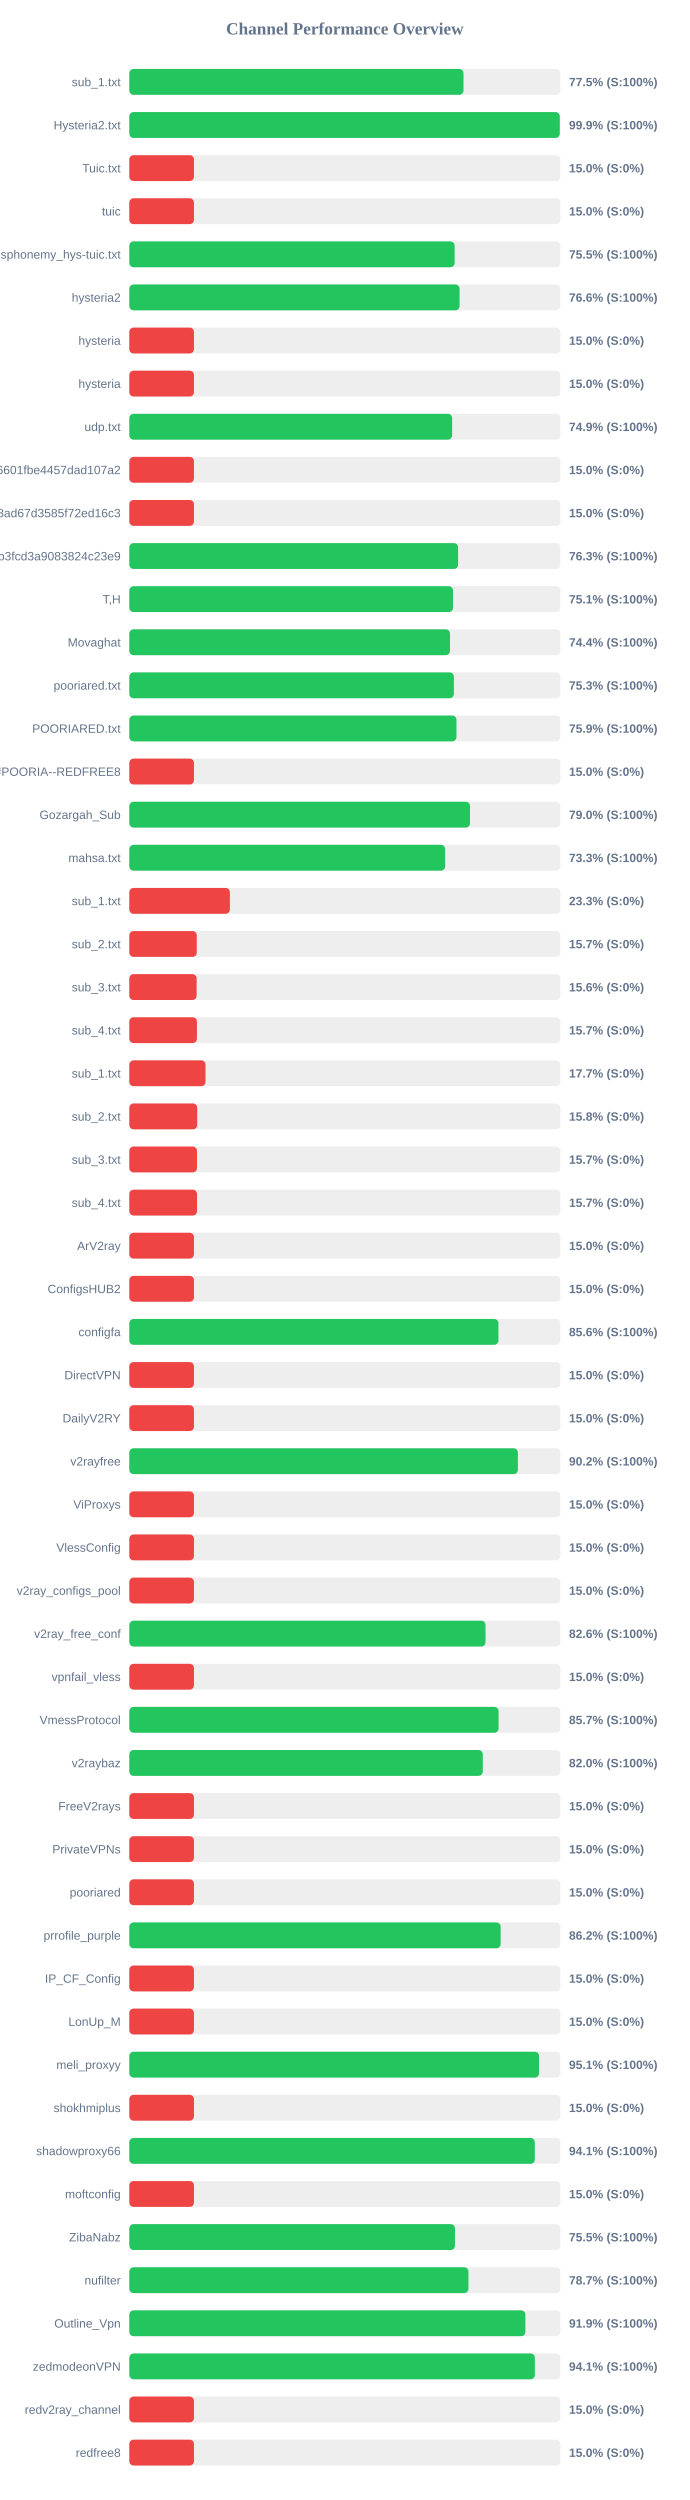
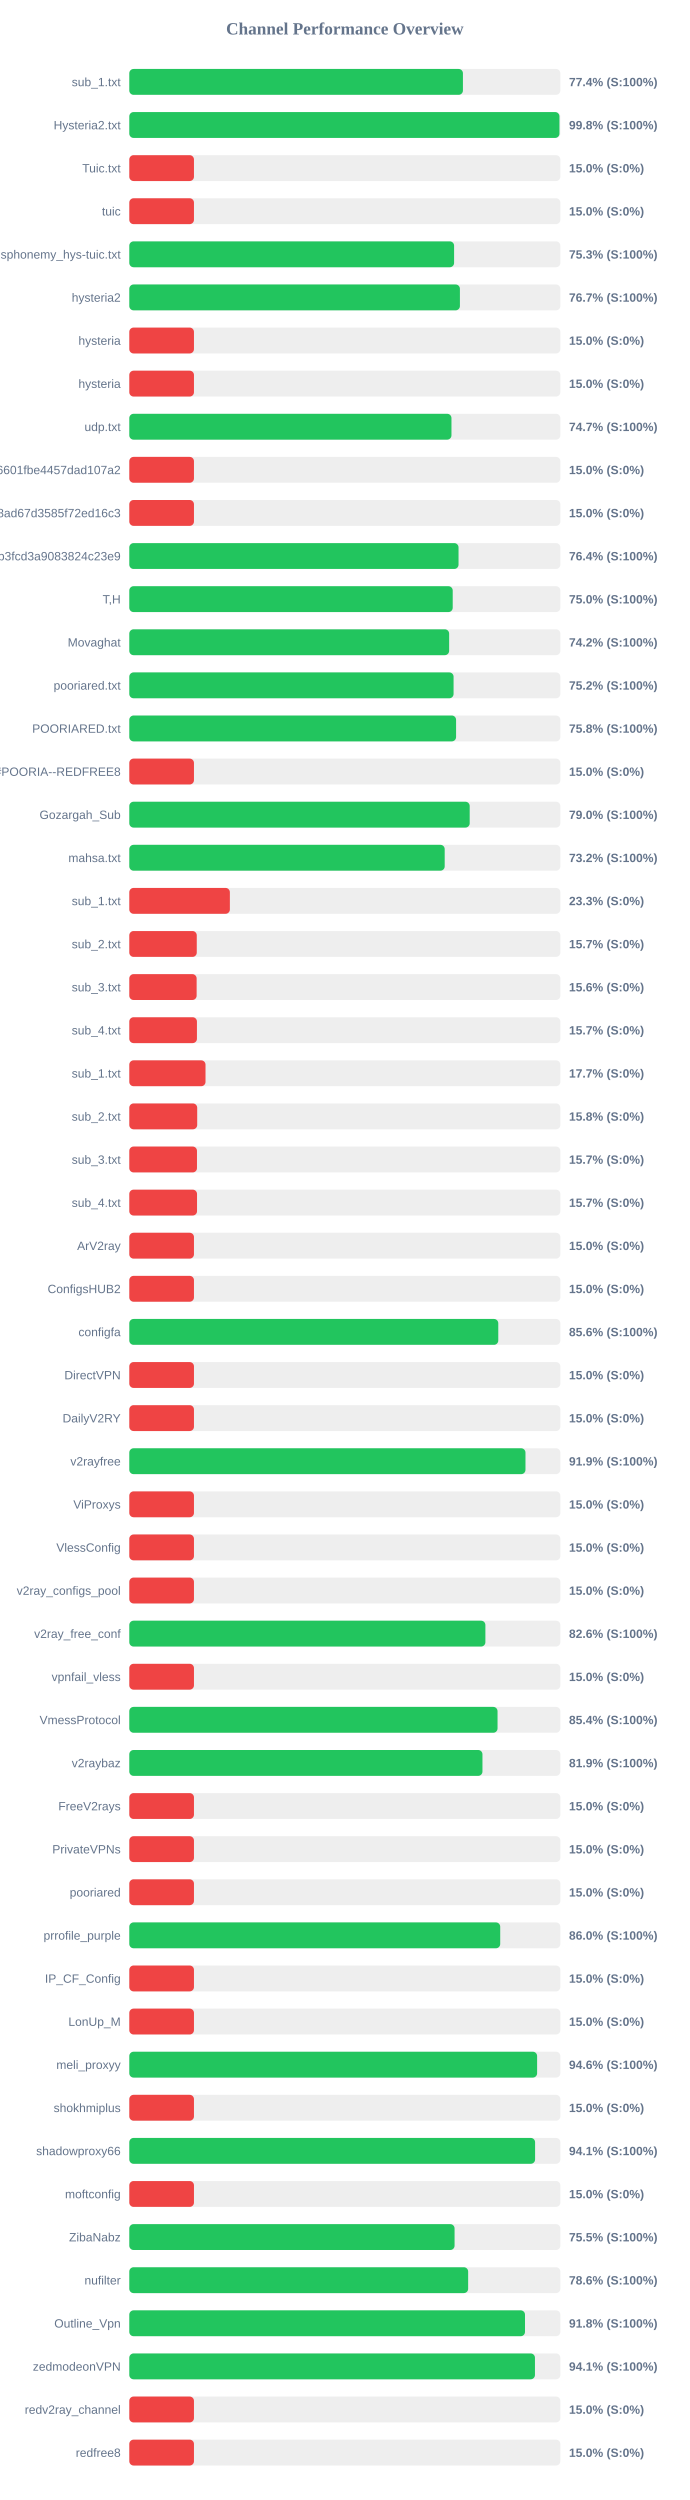
<svg xmlns="http://www.w3.org/2000/svg" width="800" height="2900" version="1.1">
  <style>
        .row { font: 14px Arial; fill: #64748b; }
        .score { font: bold 14px Arial; fill: #64748b; }
    </style>
  <text x="400" y="40" text-anchor="middle" font-size="20px" font-weight="bold" fill="#64748b">Channel Performance Overview</text>
  <rect x="150" y="80" width="500" height="30" fill="#eee" rx="5" />
-   <rect x="150" y="80" width="387.65" height="30" fill="#22c55e" rx="5" />
+   <rect x="150" y="80" width="387.0" height="30" fill="#22c55e" rx="5" />
  <text x="140" y="100" text-anchor="end" class="row">sub_1.txt</text>
-   <text x="660" y="100" text-anchor="start" class="score">77.5% (S:100%)</text>
+   <text x="660" y="100" text-anchor="start" class="score">77.4% (S:100%)</text>
  <rect x="150" y="130" width="500" height="30" fill="#eee" rx="5" />
-   <rect x="150" y="130" width="499.35" height="30" fill="#22c55e" rx="5" />
+   <rect x="150" y="130" width="498.95" height="30" fill="#22c55e" rx="5" />
  <text x="140" y="150" text-anchor="end" class="row">Hysteria2.txt</text>
-   <text x="660" y="150" text-anchor="start" class="score">99.9% (S:100%)</text>
+   <text x="660" y="150" text-anchor="start" class="score">99.8% (S:100%)</text>
  <rect x="150" y="180" width="500" height="30" fill="#eee" rx="5" />
  <rect x="150" y="180" width="75.0" height="30" fill="#ef4444" rx="5" />
  <text x="140" y="200" text-anchor="end" class="row">Tuic.txt</text>
  <text x="660" y="200" text-anchor="start" class="score">15.0% (S:0%)</text>
  <rect x="150" y="230" width="500" height="30" fill="#eee" rx="5" />
  <rect x="150" y="230" width="75.0" height="30" fill="#ef4444" rx="5" />
  <text x="140" y="250" text-anchor="end" class="row">tuic</text>
  <text x="660" y="250" text-anchor="start" class="score">15.0% (S:0%)</text>
  <rect x="150" y="280" width="500" height="30" fill="#eee" rx="5" />
-   <rect x="150" y="280" width="377.35" height="30" fill="#22c55e" rx="5" />
+   <rect x="150" y="280" width="376.75" height="30" fill="#22c55e" rx="5" />
  <text x="140" y="300" text-anchor="end" class="row">ndsphonemy_hys-tuic.txt</text>
-   <text x="660" y="300" text-anchor="start" class="score">75.5% (S:100%)</text>
+   <text x="660" y="300" text-anchor="start" class="score">75.3% (S:100%)</text>
  <rect x="150" y="330" width="500" height="30" fill="#eee" rx="5" />
-   <rect x="150" y="330" width="383.1" height="30" fill="#22c55e" rx="5" />
+   <rect x="150" y="330" width="383.5" height="30" fill="#22c55e" rx="5" />
  <text x="140" y="350" text-anchor="end" class="row">hysteria2</text>
-   <text x="660" y="350" text-anchor="start" class="score">76.6% (S:100%)</text>
+   <text x="660" y="350" text-anchor="start" class="score">76.7% (S:100%)</text>
  <rect x="150" y="380" width="500" height="30" fill="#eee" rx="5" />
  <rect x="150" y="380" width="75.0" height="30" fill="#ef4444" rx="5" />
  <text x="140" y="400" text-anchor="end" class="row">hysteria</text>
  <text x="660" y="400" text-anchor="start" class="score">15.0% (S:0%)</text>
  <rect x="150" y="430" width="500" height="30" fill="#eee" rx="5" />
  <rect x="150" y="430" width="75.0" height="30" fill="#ef4444" rx="5" />
  <text x="140" y="450" text-anchor="end" class="row">hysteria</text>
  <text x="660" y="450" text-anchor="start" class="score">15.0% (S:0%)</text>
  <rect x="150" y="480" width="500" height="30" fill="#eee" rx="5" />
-   <rect x="150" y="480" width="374.45" height="30" fill="#22c55e" rx="5" />
+   <rect x="150" y="480" width="373.7" height="30" fill="#22c55e" rx="5" />
  <text x="140" y="500" text-anchor="end" class="row">udp.txt</text>
-   <text x="660" y="500" text-anchor="start" class="score">74.9% (S:100%)</text>
+   <text x="660" y="500" text-anchor="start" class="score">74.7% (S:100%)</text>
  <rect x="150" y="530" width="500" height="30" fill="#eee" rx="5" />
  <rect x="150" y="530" width="75.0" height="30" fill="#ef4444" rx="5" />
  <text x="140" y="550" text-anchor="end" class="row">6ca22ad3b96aa6601fbe4457dad107a2</text>
  <text x="660" y="550" text-anchor="start" class="score">15.0% (S:0%)</text>
  <rect x="150" y="580" width="500" height="30" fill="#eee" rx="5" />
  <rect x="150" y="580" width="75.0" height="30" fill="#ef4444" rx="5" />
  <text x="140" y="600" text-anchor="end" class="row">d2ddf60933dd08ad67d3585f72ed16c3</text>
  <text x="660" y="600" text-anchor="start" class="score">15.0% (S:0%)</text>
  <rect x="150" y="630" width="500" height="30" fill="#eee" rx="5" />
-   <rect x="150" y="630" width="381.4" height="30" fill="#22c55e" rx="5" />
+   <rect x="150" y="630" width="381.9" height="30" fill="#22c55e" rx="5" />
  <text x="140" y="650" text-anchor="end" class="row">subscribe?token=8bc38a0c131e9b3fcd3a9083824c23e9</text>
-   <text x="660" y="650" text-anchor="start" class="score">76.3% (S:100%)</text>
+   <text x="660" y="650" text-anchor="start" class="score">76.4% (S:100%)</text>
  <rect x="150" y="680" width="500" height="30" fill="#eee" rx="5" />
-   <rect x="150" y="680" width="375.5" height="30" fill="#22c55e" rx="5" />
+   <rect x="150" y="680" width="375.15" height="30" fill="#22c55e" rx="5" />
  <text x="140" y="700" text-anchor="end" class="row">T,H</text>
-   <text x="660" y="700" text-anchor="start" class="score">75.1% (S:100%)</text>
+   <text x="660" y="700" text-anchor="start" class="score">75.0% (S:100%)</text>
  <rect x="150" y="730" width="500" height="30" fill="#eee" rx="5" />
-   <rect x="150" y="730" width="372.0" height="30" fill="#22c55e" rx="5" />
+   <rect x="150" y="730" width="371.0" height="30" fill="#22c55e" rx="5" />
  <text x="140" y="750" text-anchor="end" class="row">Movaghat</text>
-   <text x="660" y="750" text-anchor="start" class="score">74.4% (S:100%)</text>
+   <text x="660" y="750" text-anchor="start" class="score">74.2% (S:100%)</text>
  <rect x="150" y="780" width="500" height="30" fill="#eee" rx="5" />
-   <rect x="150" y="780" width="376.5" height="30" fill="#22c55e" rx="5" />
+   <rect x="150" y="780" width="376.15" height="30" fill="#22c55e" rx="5" />
  <text x="140" y="800" text-anchor="end" class="row">pooriared.txt</text>
-   <text x="660" y="800" text-anchor="start" class="score">75.3% (S:100%)</text>
+   <text x="660" y="800" text-anchor="start" class="score">75.2% (S:100%)</text>
  <rect x="150" y="830" width="500" height="30" fill="#eee" rx="5" />
-   <rect x="150" y="830" width="379.5" height="30" fill="#22c55e" rx="5" />
+   <rect x="150" y="830" width="379.05" height="30" fill="#22c55e" rx="5" />
  <text x="140" y="850" text-anchor="end" class="row">POORIARED.txt</text>
-   <text x="660" y="850" text-anchor="start" class="score">75.9% (S:100%)</text>
+   <text x="660" y="850" text-anchor="start" class="score">75.8% (S:100%)</text>
  <rect x="150" y="880" width="500" height="30" fill="#eee" rx="5" />
  <rect x="150" y="880" width="75.0" height="30" fill="#ef4444" rx="5" />
  <text x="140" y="900" text-anchor="end" class="row">POORIA--REDFREE8.txt#POORIA--REDFREE8</text>
  <text x="660" y="900" text-anchor="start" class="score">15.0% (S:0%)</text>
  <rect x="150" y="930" width="500" height="30" fill="#eee" rx="5" />
-   <rect x="150" y="930" width="395.2" height="30" fill="#22c55e" rx="5" />
+   <rect x="150" y="930" width="394.85" height="30" fill="#22c55e" rx="5" />
  <text x="140" y="950" text-anchor="end" class="row">Gozargah_Sub</text>
  <text x="660" y="950" text-anchor="start" class="score">79.0% (S:100%)</text>
  <rect x="150" y="980" width="500" height="30" fill="#eee" rx="5" />
-   <rect x="150" y="980" width="366.4" height="30" fill="#22c55e" rx="5" />
+   <rect x="150" y="980" width="365.85" height="30" fill="#22c55e" rx="5" />
  <text x="140" y="1000" text-anchor="end" class="row">mahsa.txt</text>
-   <text x="660" y="1000" text-anchor="start" class="score">73.3% (S:100%)</text>
+   <text x="660" y="1000" text-anchor="start" class="score">73.2% (S:100%)</text>
  <rect x="150" y="1030" width="500" height="30" fill="#eee" rx="5" />
  <rect x="150" y="1030" width="116.65" height="30" fill="#ef4444" rx="5" />
  <text x="140" y="1050" text-anchor="end" class="row">sub_1.txt</text>
  <text x="660" y="1050" text-anchor="start" class="score">23.3% (S:0%)</text>
  <rect x="150" y="1080" width="500" height="30" fill="#eee" rx="5" />
  <rect x="150" y="1080" width="78.25" height="30" fill="#ef4444" rx="5" />
  <text x="140" y="1100" text-anchor="end" class="row">sub_2.txt</text>
  <text x="660" y="1100" text-anchor="start" class="score">15.7% (S:0%)</text>
  <rect x="150" y="1130" width="500" height="30" fill="#eee" rx="5" />
  <rect x="150" y="1130" width="78.1" height="30" fill="#ef4444" rx="5" />
  <text x="140" y="1150" text-anchor="end" class="row">sub_3.txt</text>
  <text x="660" y="1150" text-anchor="start" class="score">15.6% (S:0%)</text>
  <rect x="150" y="1180" width="500" height="30" fill="#eee" rx="5" />
  <rect x="150" y="1180" width="78.45" height="30" fill="#ef4444" rx="5" />
  <text x="140" y="1200" text-anchor="end" class="row">sub_4.txt</text>
  <text x="660" y="1200" text-anchor="start" class="score">15.7% (S:0%)</text>
  <rect x="150" y="1230" width="500" height="30" fill="#eee" rx="5" />
  <rect x="150" y="1230" width="88.4" height="30" fill="#ef4444" rx="5" />
  <text x="140" y="1250" text-anchor="end" class="row">sub_1.txt</text>
  <text x="660" y="1250" text-anchor="start" class="score">17.7% (S:0%)</text>
  <rect x="150" y="1280" width="500" height="30" fill="#eee" rx="5" />
  <rect x="150" y="1280" width="78.75" height="30" fill="#ef4444" rx="5" />
  <text x="140" y="1300" text-anchor="end" class="row">sub_2.txt</text>
  <text x="660" y="1300" text-anchor="start" class="score">15.8% (S:0%)</text>
  <rect x="150" y="1330" width="500" height="30" fill="#eee" rx="5" />
  <rect x="150" y="1330" width="78.5" height="30" fill="#ef4444" rx="5" />
  <text x="140" y="1350" text-anchor="end" class="row">sub_3.txt</text>
  <text x="660" y="1350" text-anchor="start" class="score">15.7% (S:0%)</text>
  <rect x="150" y="1380" width="500" height="30" fill="#eee" rx="5" />
  <rect x="150" y="1380" width="78.55" height="30" fill="#ef4444" rx="5" />
  <text x="140" y="1400" text-anchor="end" class="row">sub_4.txt</text>
  <text x="660" y="1400" text-anchor="start" class="score">15.7% (S:0%)</text>
  <rect x="150" y="1430" width="500" height="30" fill="#eee" rx="5" />
  <rect x="150" y="1430" width="75.0" height="30" fill="#ef4444" rx="5" />
  <text x="140" y="1450" text-anchor="end" class="row">ArV2ray</text>
  <text x="660" y="1450" text-anchor="start" class="score">15.0% (S:0%)</text>
  <rect x="150" y="1480" width="500" height="30" fill="#eee" rx="5" />
  <rect x="150" y="1480" width="75.0" height="30" fill="#ef4444" rx="5" />
  <text x="140" y="1500" text-anchor="end" class="row">ConfigsHUB2</text>
  <text x="660" y="1500" text-anchor="start" class="score">15.0% (S:0%)</text>
  <rect x="150" y="1530" width="500" height="30" fill="#eee" rx="5" />
-   <rect x="150" y="1530" width="428.2" height="30" fill="#22c55e" rx="5" />
+   <rect x="150" y="1530" width="428.0" height="30" fill="#22c55e" rx="5" />
  <text x="140" y="1550" text-anchor="end" class="row">configfa</text>
  <text x="660" y="1550" text-anchor="start" class="score">85.6% (S:100%)</text>
  <rect x="150" y="1580" width="500" height="30" fill="#eee" rx="5" />
  <rect x="150" y="1580" width="75.0" height="30" fill="#ef4444" rx="5" />
  <text x="140" y="1600" text-anchor="end" class="row">DirectVPN</text>
  <text x="660" y="1600" text-anchor="start" class="score">15.0% (S:0%)</text>
  <rect x="150" y="1630" width="500" height="30" fill="#eee" rx="5" />
  <rect x="150" y="1630" width="75.0" height="30" fill="#ef4444" rx="5" />
  <text x="140" y="1650" text-anchor="end" class="row">DailyV2RY</text>
  <text x="660" y="1650" text-anchor="start" class="score">15.0% (S:0%)</text>
  <rect x="150" y="1680" width="500" height="30" fill="#eee" rx="5" />
-   <rect x="150" y="1680" width="450.75" height="30" fill="#22c55e" rx="5" />
+   <rect x="150" y="1680" width="459.55" height="30" fill="#22c55e" rx="5" />
  <text x="140" y="1700" text-anchor="end" class="row">v2rayfree</text>
-   <text x="660" y="1700" text-anchor="start" class="score">90.2% (S:100%)</text>
+   <text x="660" y="1700" text-anchor="start" class="score">91.9% (S:100%)</text>
  <rect x="150" y="1730" width="500" height="30" fill="#eee" rx="5" />
  <rect x="150" y="1730" width="75.0" height="30" fill="#ef4444" rx="5" />
  <text x="140" y="1750" text-anchor="end" class="row">ViProxys</text>
  <text x="660" y="1750" text-anchor="start" class="score">15.0% (S:0%)</text>
  <rect x="150" y="1780" width="500" height="30" fill="#eee" rx="5" />
  <rect x="150" y="1780" width="75.0" height="30" fill="#ef4444" rx="5" />
  <text x="140" y="1800" text-anchor="end" class="row">VlessConfig</text>
  <text x="660" y="1800" text-anchor="start" class="score">15.0% (S:0%)</text>
  <rect x="150" y="1830" width="500" height="30" fill="#eee" rx="5" />
  <rect x="150" y="1830" width="75.0" height="30" fill="#ef4444" rx="5" />
  <text x="140" y="1850" text-anchor="end" class="row">v2ray_configs_pool</text>
  <text x="660" y="1850" text-anchor="start" class="score">15.0% (S:0%)</text>
  <rect x="150" y="1880" width="500" height="30" fill="#eee" rx="5" />
-   <rect x="150" y="1880" width="413.2" height="30" fill="#22c55e" rx="5" />
+   <rect x="150" y="1880" width="413.05" height="30" fill="#22c55e" rx="5" />
  <text x="140" y="1900" text-anchor="end" class="row">v2ray_free_conf</text>
  <text x="660" y="1900" text-anchor="start" class="score">82.6% (S:100%)</text>
  <rect x="150" y="1930" width="500" height="30" fill="#eee" rx="5" />
  <rect x="150" y="1930" width="75.0" height="30" fill="#ef4444" rx="5" />
  <text x="140" y="1950" text-anchor="end" class="row">vpnfail_vless</text>
  <text x="660" y="1950" text-anchor="start" class="score">15.0% (S:0%)</text>
  <rect x="150" y="1980" width="500" height="30" fill="#eee" rx="5" />
-   <rect x="150" y="1980" width="428.35" height="30" fill="#22c55e" rx="5" />
+   <rect x="150" y="1980" width="427.15" height="30" fill="#22c55e" rx="5" />
  <text x="140" y="2000" text-anchor="end" class="row">VmessProtocol</text>
-   <text x="660" y="2000" text-anchor="start" class="score">85.7% (S:100%)</text>
+   <text x="660" y="2000" text-anchor="start" class="score">85.4% (S:100%)</text>
  <rect x="150" y="2030" width="500" height="30" fill="#eee" rx="5" />
-   <rect x="150" y="2030" width="410.05" height="30" fill="#22c55e" rx="5" />
+   <rect x="150" y="2030" width="409.65" height="30" fill="#22c55e" rx="5" />
  <text x="140" y="2050" text-anchor="end" class="row">v2raybaz</text>
-   <text x="660" y="2050" text-anchor="start" class="score">82.0% (S:100%)</text>
+   <text x="660" y="2050" text-anchor="start" class="score">81.9% (S:100%)</text>
  <rect x="150" y="2080" width="500" height="30" fill="#eee" rx="5" />
  <rect x="150" y="2080" width="75.0" height="30" fill="#ef4444" rx="5" />
  <text x="140" y="2100" text-anchor="end" class="row">FreeV2rays</text>
  <text x="660" y="2100" text-anchor="start" class="score">15.0% (S:0%)</text>
  <rect x="150" y="2130" width="500" height="30" fill="#eee" rx="5" />
  <rect x="150" y="2130" width="75.0" height="30" fill="#ef4444" rx="5" />
  <text x="140" y="2150" text-anchor="end" class="row">PrivateVPNs</text>
  <text x="660" y="2150" text-anchor="start" class="score">15.0% (S:0%)</text>
  <rect x="150" y="2180" width="500" height="30" fill="#eee" rx="5" />
  <rect x="150" y="2180" width="75.0" height="30" fill="#ef4444" rx="5" />
  <text x="140" y="2200" text-anchor="end" class="row">pooriared</text>
  <text x="660" y="2200" text-anchor="start" class="score">15.0% (S:0%)</text>
  <rect x="150" y="2230" width="500" height="30" fill="#eee" rx="5" />
-   <rect x="150" y="2230" width="430.75" height="30" fill="#22c55e" rx="5" />
+   <rect x="150" y="2230" width="430.25" height="30" fill="#22c55e" rx="5" />
  <text x="140" y="2250" text-anchor="end" class="row">prrofile_purple</text>
-   <text x="660" y="2250" text-anchor="start" class="score">86.2% (S:100%)</text>
+   <text x="660" y="2250" text-anchor="start" class="score">86.0% (S:100%)</text>
  <rect x="150" y="2280" width="500" height="30" fill="#eee" rx="5" />
  <rect x="150" y="2280" width="75.0" height="30" fill="#ef4444" rx="5" />
  <text x="140" y="2300" text-anchor="end" class="row">IP_CF_Config</text>
  <text x="660" y="2300" text-anchor="start" class="score">15.0% (S:0%)</text>
  <rect x="150" y="2330" width="500" height="30" fill="#eee" rx="5" />
  <rect x="150" y="2330" width="75.0" height="30" fill="#ef4444" rx="5" />
  <text x="140" y="2350" text-anchor="end" class="row">LonUp_M</text>
  <text x="660" y="2350" text-anchor="start" class="score">15.0% (S:0%)</text>
  <rect x="150" y="2380" width="500" height="30" fill="#eee" rx="5" />
-   <rect x="150" y="2380" width="475.35" height="30" fill="#22c55e" rx="5" />
+   <rect x="150" y="2380" width="473.05" height="30" fill="#22c55e" rx="5" />
  <text x="140" y="2400" text-anchor="end" class="row">meli_proxyy</text>
-   <text x="660" y="2400" text-anchor="start" class="score">95.1% (S:100%)</text>
+   <text x="660" y="2400" text-anchor="start" class="score">94.6% (S:100%)</text>
  <rect x="150" y="2430" width="500" height="30" fill="#eee" rx="5" />
  <rect x="150" y="2430" width="75.0" height="30" fill="#ef4444" rx="5" />
  <text x="140" y="2450" text-anchor="end" class="row">shokhmiplus</text>
  <text x="660" y="2450" text-anchor="start" class="score">15.0% (S:0%)</text>
  <rect x="150" y="2480" width="500" height="30" fill="#eee" rx="5" />
-   <rect x="150" y="2480" width="470.35" height="30" fill="#22c55e" rx="5" />
+   <rect x="150" y="2480" width="470.7" height="30" fill="#22c55e" rx="5" />
  <text x="140" y="2500" text-anchor="end" class="row">shadowproxy66</text>
  <text x="660" y="2500" text-anchor="start" class="score">94.1% (S:100%)</text>
  <rect x="150" y="2530" width="500" height="30" fill="#eee" rx="5" />
  <rect x="150" y="2530" width="75.0" height="30" fill="#ef4444" rx="5" />
  <text x="140" y="2550" text-anchor="end" class="row">moftconfig</text>
  <text x="660" y="2550" text-anchor="start" class="score">15.0% (S:0%)</text>
  <rect x="150" y="2580" width="500" height="30" fill="#eee" rx="5" />
-   <rect x="150" y="2580" width="377.75" height="30" fill="#22c55e" rx="5" />
+   <rect x="150" y="2580" width="377.3" height="30" fill="#22c55e" rx="5" />
  <text x="140" y="2600" text-anchor="end" class="row">ZibaNabz</text>
  <text x="660" y="2600" text-anchor="start" class="score">75.5% (S:100%)</text>
  <rect x="150" y="2630" width="500" height="30" fill="#eee" rx="5" />
-   <rect x="150" y="2630" width="393.4" height="30" fill="#22c55e" rx="5" />
+   <rect x="150" y="2630" width="393.05" height="30" fill="#22c55e" rx="5" />
  <text x="140" y="2650" text-anchor="end" class="row">nufilter</text>
-   <text x="660" y="2650" text-anchor="start" class="score">78.7% (S:100%)</text>
+   <text x="660" y="2650" text-anchor="start" class="score">78.6% (S:100%)</text>
  <rect x="150" y="2680" width="500" height="30" fill="#eee" rx="5" />
-   <rect x="150" y="2680" width="459.45" height="30" fill="#22c55e" rx="5" />
+   <rect x="150" y="2680" width="459.0" height="30" fill="#22c55e" rx="5" />
  <text x="140" y="2700" text-anchor="end" class="row">Outline_Vpn</text>
-   <text x="660" y="2700" text-anchor="start" class="score">91.9% (S:100%)</text>
+   <text x="660" y="2700" text-anchor="start" class="score">91.8% (S:100%)</text>
  <rect x="150" y="2730" width="500" height="30" fill="#eee" rx="5" />
-   <rect x="150" y="2730" width="470.45" height="30" fill="#22c55e" rx="5" />
+   <rect x="150" y="2730" width="470.55" height="30" fill="#22c55e" rx="5" />
  <text x="140" y="2750" text-anchor="end" class="row">zedmodeonVPN</text>
  <text x="660" y="2750" text-anchor="start" class="score">94.1% (S:100%)</text>
  <rect x="150" y="2780" width="500" height="30" fill="#eee" rx="5" />
  <rect x="150" y="2780" width="75.0" height="30" fill="#ef4444" rx="5" />
  <text x="140" y="2800" text-anchor="end" class="row">redv2ray_channel</text>
  <text x="660" y="2800" text-anchor="start" class="score">15.0% (S:0%)</text>
  <rect x="150" y="2830" width="500" height="30" fill="#eee" rx="5" />
  <rect x="150" y="2830" width="75.0" height="30" fill="#ef4444" rx="5" />
  <text x="140" y="2850" text-anchor="end" class="row">redfree8</text>
  <text x="660" y="2850" text-anchor="start" class="score">15.0% (S:0%)</text>
</svg>
